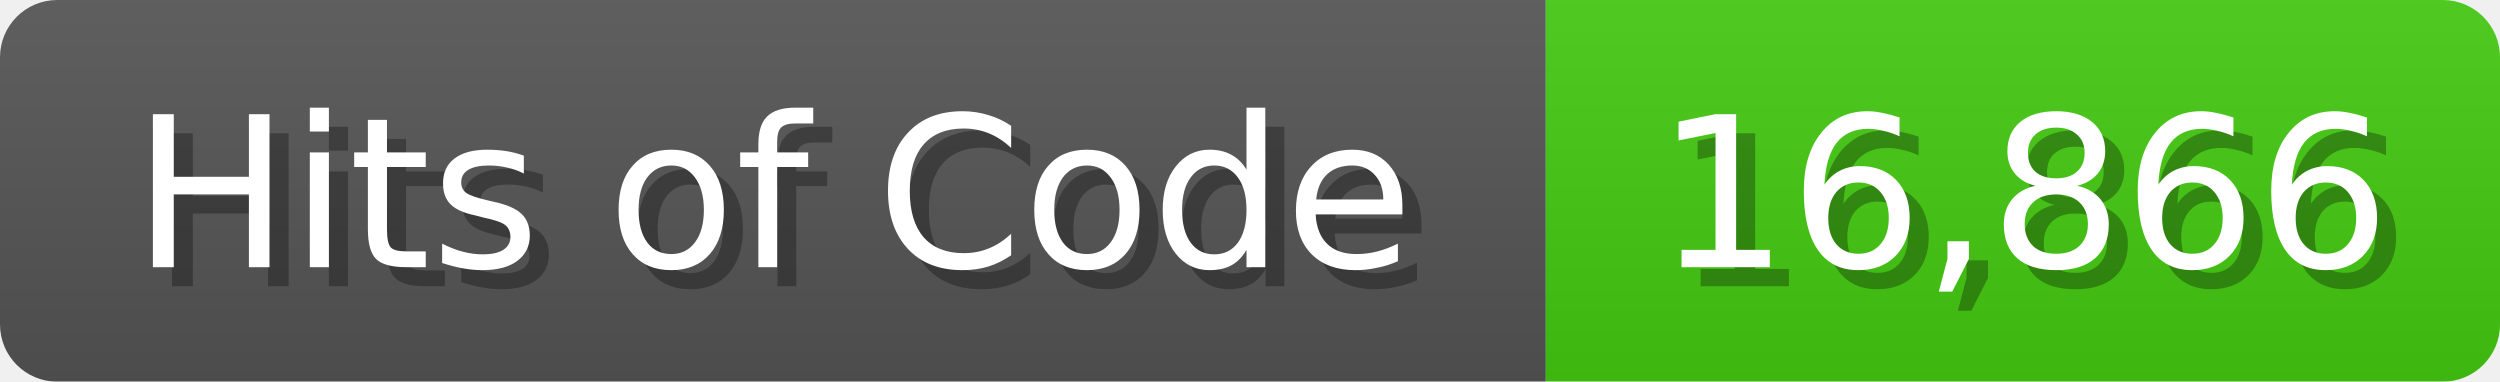
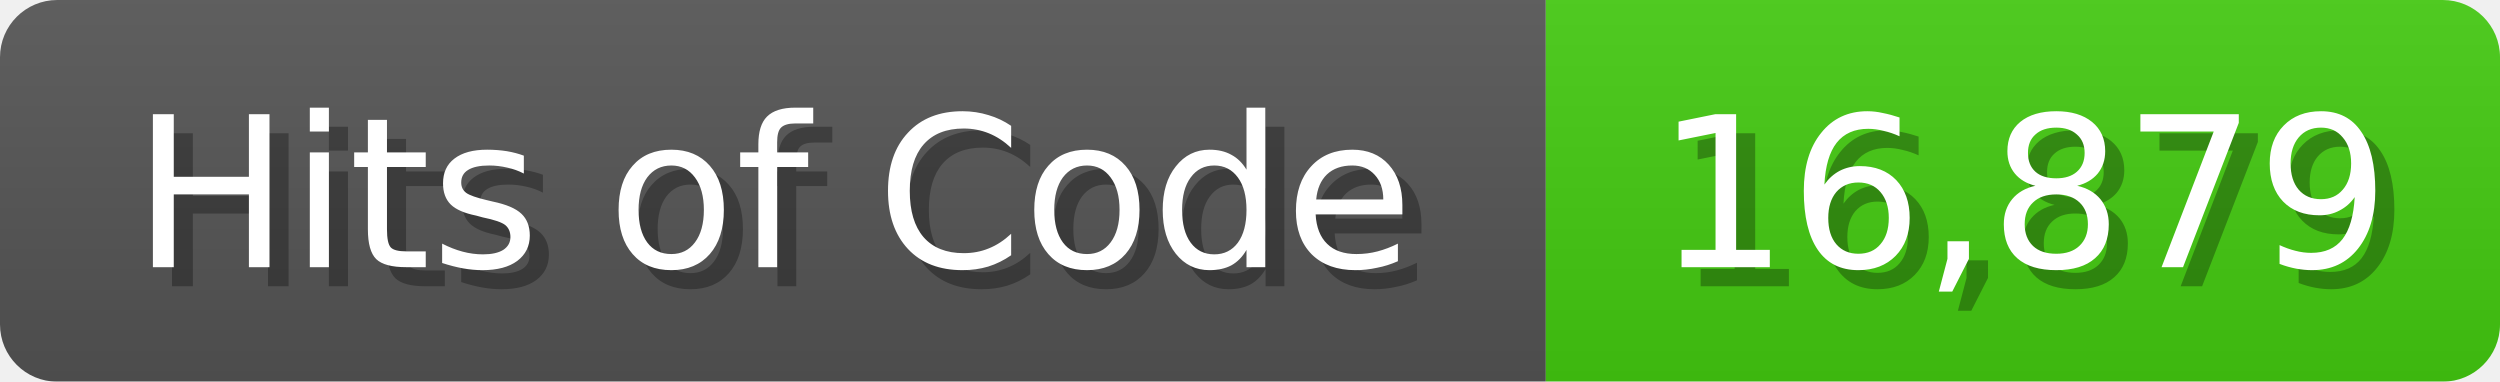
<svg xmlns="http://www.w3.org/2000/svg" width="131" height="20">
  <linearGradient id="b" x2="0" y2="100%">
    <stop offset="0" stop-color="#bbb" stop-opacity=".1" />
    <stop offset="1" stop-opacity=".1" />
  </linearGradient>
  <mask id="anybadge_1">
    <rect width="131" height="20" rx="3" fill="#fff" />
  </mask>
  <g mask="url(#anybadge_1)">
    <path fill="#555" d="M0 0h81v20H0z" />
    <path fill="#4C1" d="M81 0h50v20H81z" />
    <path fill="url(#b)" d="M0 0h131v20H0z" />
  </g>
  <g fill="#fff" text-anchor="middle" font-family="DejaVu Sans,Verdana,Geneva,sans-serif" font-size="11">
    <text x="41.5" y="15" fill="#010101" fill-opacity=".3">Hits of Code</text>
    <text x="40.5" y="14">Hits of Code</text>
  </g>
  <g fill="#fff" text-anchor="middle" font-family="DejaVu Sans,Verdana,Geneva,sans-serif" font-size="11">
-     <text x="107.0" y="15" fill="#010101" fill-opacity=".3">16,866</text>
-     <text x="106.0" y="14">16,866</text>
+     <text x="107.0" y="15" fill="#010101" fill-opacity=".3">16,879</text>
+     <text x="106.0" y="14">16,879</text>
  </g>
</svg>
